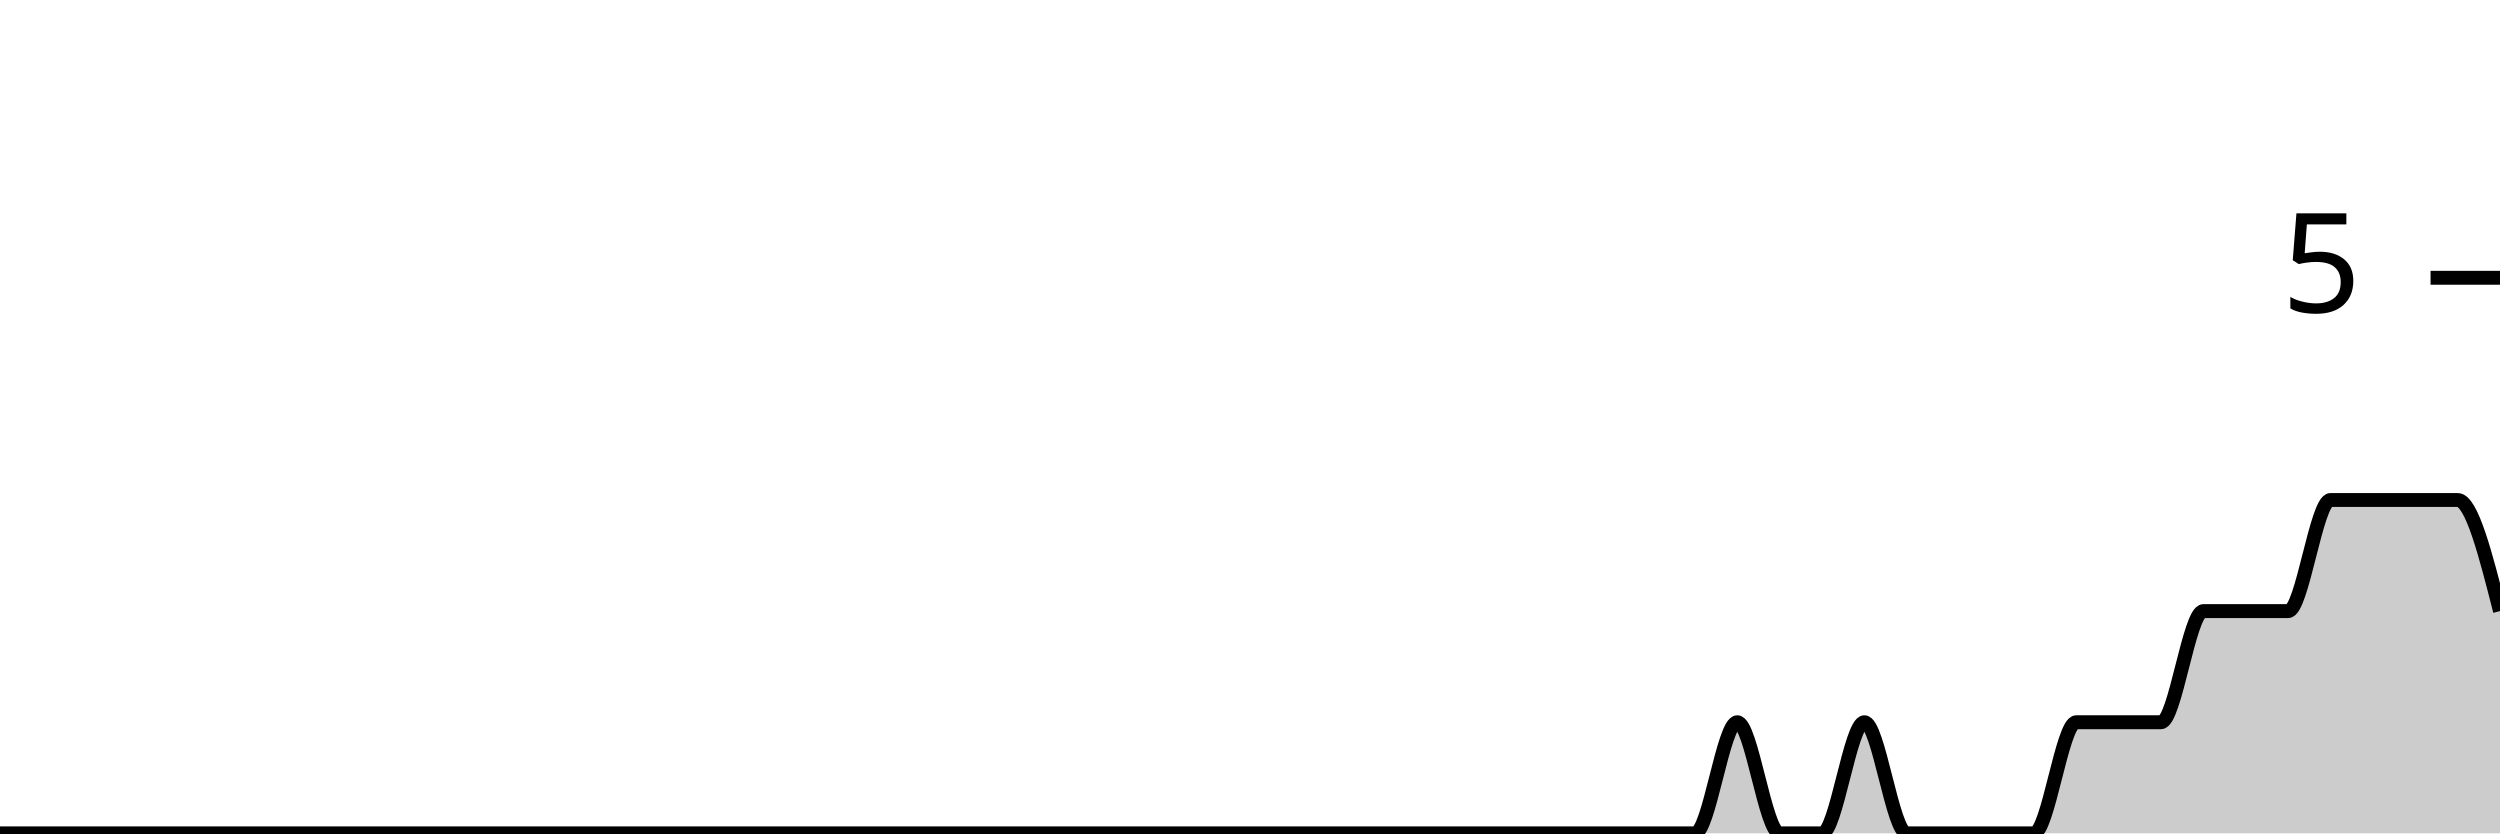
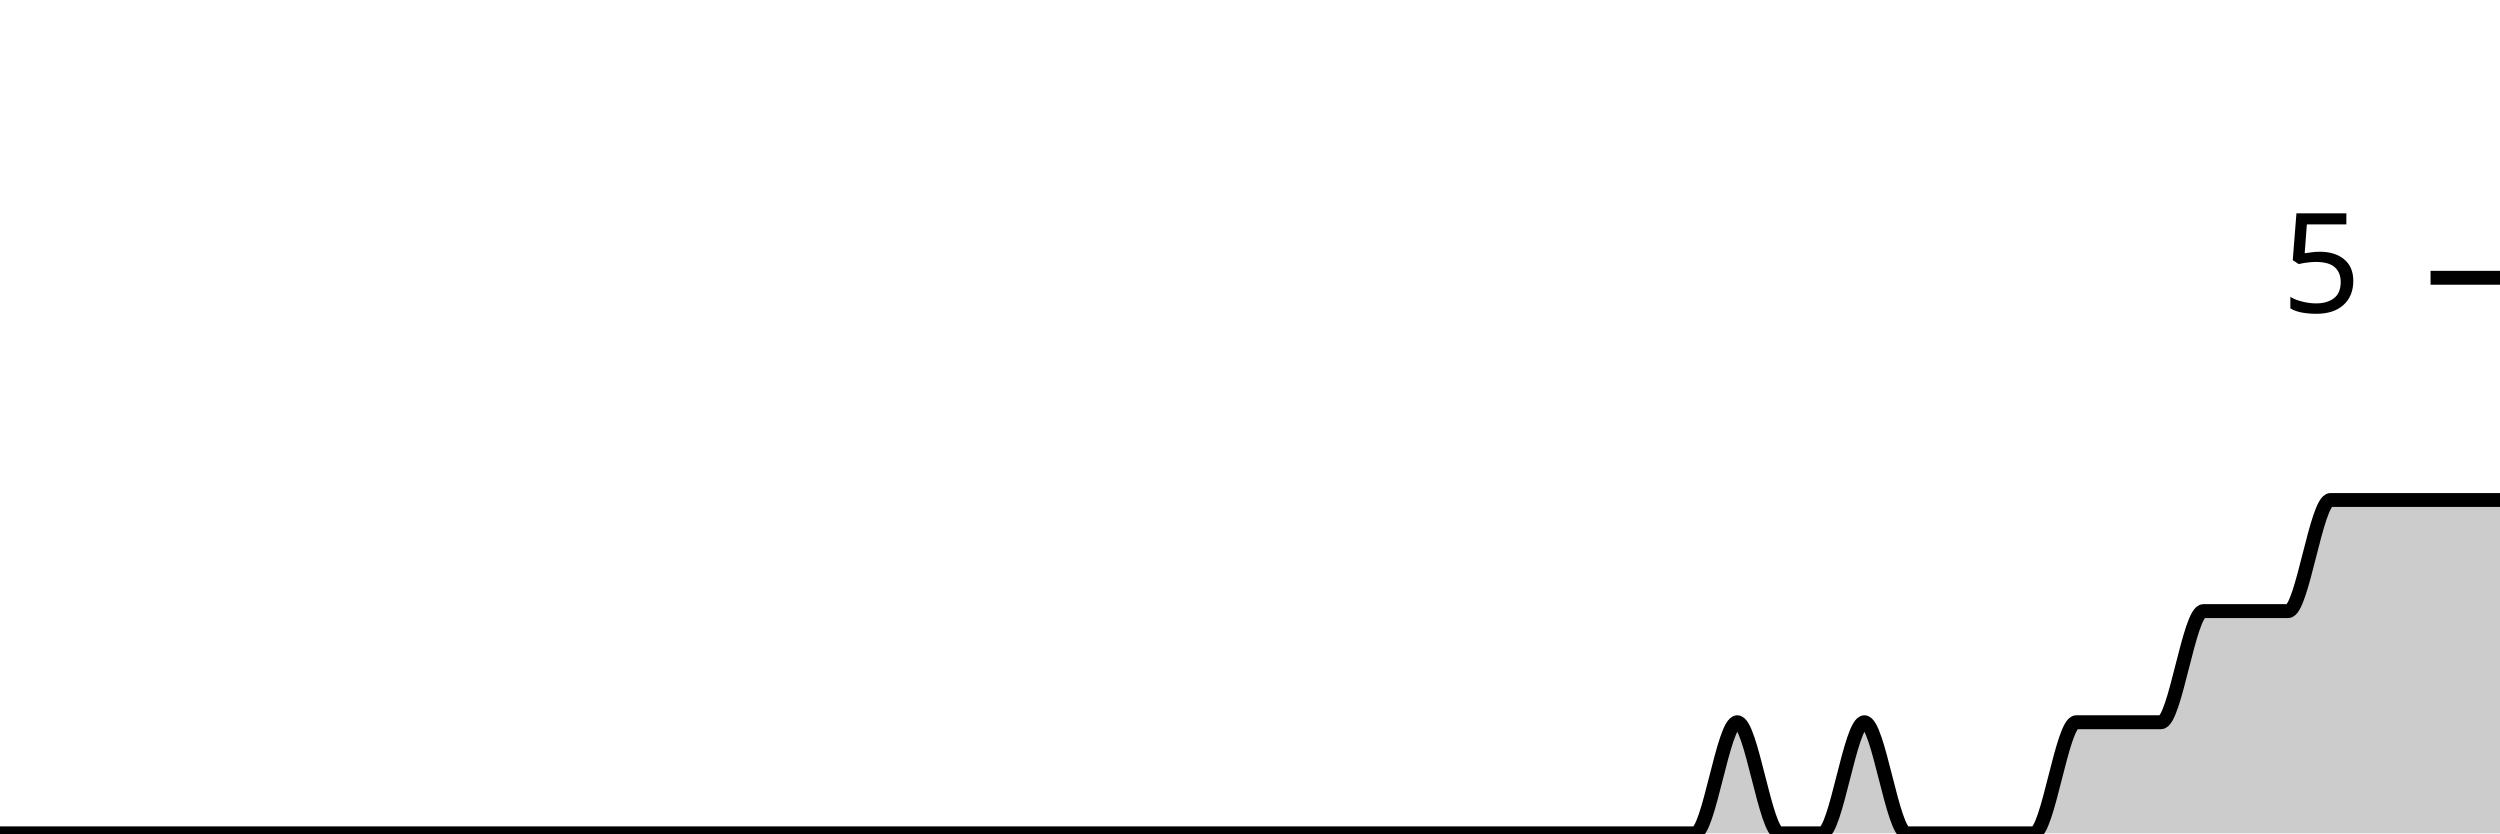
<svg xmlns="http://www.w3.org/2000/svg" viewBox="0 0 180 60">
  <g transform="translate(0,20)">
-     <path class="area" fill="rgba(0, 0, 0, 0.2)" d="M0,40C1.017,40,2.034,40,3.051,40C4.068,40,5.085,40,6.102,40C7.119,40,8.136,40,9.153,40C10.169,40,11.186,40,12.203,40C13.22,40,14.237,40,15.254,40C16.271,40,17.288,40,18.305,40C19.322,40,20.339,40,21.356,40C22.373,40,23.39,40,24.407,40C25.424,40,26.441,40,27.458,40C28.475,40,29.492,40,30.508,40C31.525,40,32.542,40,33.559,40C34.576,40,35.593,40,36.61,40C37.627,40,38.644,40,39.661,40C40.678,40,41.695,40,42.712,40C43.729,40,44.746,40,45.763,40C46.78,40,47.797,40,48.814,40C49.831,40,50.847,40,51.864,40C52.881,40,53.898,40,54.915,40C55.932,40,56.949,40,57.966,40C58.983,40,60,40,61.017,40C62.034,40,63.051,40,64.068,40C65.085,40,66.102,40,67.119,40C68.136,40,69.153,40,70.169,40C71.186,40,72.203,40,73.22,40C74.237,40,75.254,40,76.271,40C77.288,40,78.305,40,79.322,40C80.339,40,81.356,40,82.373,40C83.39,40,84.407,40,85.424,40C86.441,40,87.458,40,88.475,40C89.492,40,90.508,40,91.525,40C92.542,40,93.559,40,94.576,40C95.593,40,96.61,40,97.627,40C98.644,40,99.661,40,100.678,40C101.695,40,102.712,40,103.729,40C104.746,40,105.763,40,106.78,40C107.797,40,108.814,40,109.831,40C110.847,40,111.864,40,112.881,40C113.898,40,114.915,40,115.932,40C116.949,40,117.966,40,118.983,40C120,40,121.017,40,122.034,40C123.051,40,124.068,32,125.085,32C126.102,32,127.119,40,128.136,40C129.153,40,130.169,40,131.186,40C132.203,40,133.22,32,134.237,32C135.254,32,136.271,40,137.288,40C138.305,40,139.322,40,140.339,40C141.356,40,142.373,40,143.39,40C144.407,40,145.424,40,146.441,40C147.458,40,148.475,32,149.492,32C150.508,32,151.525,32,152.542,32C153.559,32,154.576,32,155.593,32C156.61,32,157.627,24,158.644,24C159.661,24,160.678,24,161.695,24C162.712,24,163.729,24,164.746,24C165.763,24,166.78,16,167.797,16C168.814,16,169.831,16,170.847,16C171.864,16,172.881,16,173.898,16C174.915,16,175.932,16,176.949,16C177.966,16,178.983,20,180,24L180,40C178.983,40,177.966,40,176.949,40C175.932,40,174.915,40,173.898,40C172.881,40,171.864,40,170.847,40C169.831,40,168.814,40,167.797,40C166.78,40,165.763,40,164.746,40C163.729,40,162.712,40,161.695,40C160.678,40,159.661,40,158.644,40C157.627,40,156.61,40,155.593,40C154.576,40,153.559,40,152.542,40C151.525,40,150.508,40,149.492,40C148.475,40,147.458,40,146.441,40C145.424,40,144.407,40,143.39,40C142.373,40,141.356,40,140.339,40C139.322,40,138.305,40,137.288,40C136.271,40,135.254,40,134.237,40C133.22,40,132.203,40,131.186,40C130.169,40,129.153,40,128.136,40C127.119,40,126.102,40,125.085,40C124.068,40,123.051,40,122.034,40C121.017,40,120,40,118.983,40C117.966,40,116.949,40,115.932,40C114.915,40,113.898,40,112.881,40C111.864,40,110.847,40,109.831,40C108.814,40,107.797,40,106.78,40C105.763,40,104.746,40,103.729,40C102.712,40,101.695,40,100.678,40C99.661,40,98.644,40,97.627,40C96.61,40,95.593,40,94.576,40C93.559,40,92.542,40,91.525,40C90.508,40,89.492,40,88.475,40C87.458,40,86.441,40,85.424,40C84.407,40,83.39,40,82.373,40C81.356,40,80.339,40,79.322,40C78.305,40,77.288,40,76.271,40C75.254,40,74.237,40,73.22,40C72.203,40,71.186,40,70.169,40C69.153,40,68.136,40,67.119,40C66.102,40,65.085,40,64.068,40C63.051,40,62.034,40,61.017,40C60,40,58.983,40,57.966,40C56.949,40,55.932,40,54.915,40C53.898,40,52.881,40,51.864,40C50.847,40,49.831,40,48.814,40C47.797,40,46.78,40,45.763,40C44.746,40,43.729,40,42.712,40C41.695,40,40.678,40,39.661,40C38.644,40,37.627,40,36.61,40C35.593,40,34.576,40,33.559,40C32.542,40,31.525,40,30.508,40C29.492,40,28.475,40,27.458,40C26.441,40,25.424,40,24.407,40C23.39,40,22.373,40,21.356,40C20.339,40,19.322,40,18.305,40C17.288,40,16.271,40,15.254,40C14.237,40,13.22,40,12.203,40C11.186,40,10.169,40,9.153,40C8.136,40,7.119,40,6.102,40C5.085,40,4.068,40,3.051,40C2.034,40,1.017,40,0,40Z" />
-     <path class="line" stroke="black" fill="none" d="M0,40C1.017,40,2.034,40,3.051,40C4.068,40,5.085,40,6.102,40C7.119,40,8.136,40,9.153,40C10.169,40,11.186,40,12.203,40C13.22,40,14.237,40,15.254,40C16.271,40,17.288,40,18.305,40C19.322,40,20.339,40,21.356,40C22.373,40,23.39,40,24.407,40C25.424,40,26.441,40,27.458,40C28.475,40,29.492,40,30.508,40C31.525,40,32.542,40,33.559,40C34.576,40,35.593,40,36.61,40C37.627,40,38.644,40,39.661,40C40.678,40,41.695,40,42.712,40C43.729,40,44.746,40,45.763,40C46.78,40,47.797,40,48.814,40C49.831,40,50.847,40,51.864,40C52.881,40,53.898,40,54.915,40C55.932,40,56.949,40,57.966,40C58.983,40,60,40,61.017,40C62.034,40,63.051,40,64.068,40C65.085,40,66.102,40,67.119,40C68.136,40,69.153,40,70.169,40C71.186,40,72.203,40,73.22,40C74.237,40,75.254,40,76.271,40C77.288,40,78.305,40,79.322,40C80.339,40,81.356,40,82.373,40C83.39,40,84.407,40,85.424,40C86.441,40,87.458,40,88.475,40C89.492,40,90.508,40,91.525,40C92.542,40,93.559,40,94.576,40C95.593,40,96.61,40,97.627,40C98.644,40,99.661,40,100.678,40C101.695,40,102.712,40,103.729,40C104.746,40,105.763,40,106.78,40C107.797,40,108.814,40,109.831,40C110.847,40,111.864,40,112.881,40C113.898,40,114.915,40,115.932,40C116.949,40,117.966,40,118.983,40C120,40,121.017,40,122.034,40C123.051,40,124.068,32,125.085,32C126.102,32,127.119,40,128.136,40C129.153,40,130.169,40,131.186,40C132.203,40,133.22,32,134.237,32C135.254,32,136.271,40,137.288,40C138.305,40,139.322,40,140.339,40C141.356,40,142.373,40,143.39,40C144.407,40,145.424,40,146.441,40C147.458,40,148.475,32,149.492,32C150.508,32,151.525,32,152.542,32C153.559,32,154.576,32,155.593,32C156.61,32,157.627,24,158.644,24C159.661,24,160.678,24,161.695,24C162.712,24,163.729,24,164.746,24C165.763,24,166.78,16,167.797,16C168.814,16,169.831,16,170.847,16C171.864,16,172.881,16,173.898,16C174.915,16,175.932,16,176.949,16C177.966,16,178.983,20,180,24" />
+     <path class="area" fill="rgba(0, 0, 0, 0.2)" d="M0,40C1.017,40,2.034,40,3.051,40C4.068,40,5.085,40,6.102,40C7.119,40,8.136,40,9.153,40C10.169,40,11.186,40,12.203,40C13.22,40,14.237,40,15.254,40C16.271,40,17.288,40,18.305,40C19.322,40,20.339,40,21.356,40C22.373,40,23.39,40,24.407,40C25.424,40,26.441,40,27.458,40C28.475,40,29.492,40,30.508,40C31.525,40,32.542,40,33.559,40C34.576,40,35.593,40,36.61,40C37.627,40,38.644,40,39.661,40C40.678,40,41.695,40,42.712,40C43.729,40,44.746,40,45.763,40C46.78,40,47.797,40,48.814,40C49.831,40,50.847,40,51.864,40C52.881,40,53.898,40,54.915,40C55.932,40,56.949,40,57.966,40C58.983,40,60,40,61.017,40C62.034,40,63.051,40,64.068,40C65.085,40,66.102,40,67.119,40C68.136,40,69.153,40,70.169,40C71.186,40,72.203,40,73.22,40C74.237,40,75.254,40,76.271,40C77.288,40,78.305,40,79.322,40C80.339,40,81.356,40,82.373,40C83.39,40,84.407,40,85.424,40C86.441,40,87.458,40,88.475,40C89.492,40,90.508,40,91.525,40C92.542,40,93.559,40,94.576,40C95.593,40,96.61,40,97.627,40C98.644,40,99.661,40,100.678,40C101.695,40,102.712,40,103.729,40C104.746,40,105.763,40,106.78,40C107.797,40,108.814,40,109.831,40C110.847,40,111.864,40,112.881,40C113.898,40,114.915,40,115.932,40C116.949,40,117.966,40,118.983,40C120,40,121.017,40,122.034,40C123.051,40,124.068,32,125.085,32C126.102,32,127.119,40,128.136,40C129.153,40,130.169,40,131.186,40C132.203,40,133.22,32,134.237,32C135.254,32,136.271,40,137.288,40C138.305,40,139.322,40,140.339,40C141.356,40,142.373,40,143.39,40C144.407,40,145.424,40,146.441,40C147.458,40,148.475,32,149.492,32C150.508,32,151.525,32,152.542,32C153.559,32,154.576,32,155.593,32C156.61,32,157.627,24,158.644,24C159.661,24,160.678,24,161.695,24C162.712,24,163.729,24,164.746,24C165.763,24,166.78,16,167.797,16C168.814,16,169.831,16,170.847,16C171.864,16,172.881,16,173.898,16C174.915,16,175.932,16,176.949,16C177.966,16,178.983,16,180,16L180,40C178.983,40,177.966,40,176.949,40C175.932,40,174.915,40,173.898,40C172.881,40,171.864,40,170.847,40C169.831,40,168.814,40,167.797,40C166.78,40,165.763,40,164.746,40C163.729,40,162.712,40,161.695,40C160.678,40,159.661,40,158.644,40C157.627,40,156.61,40,155.593,40C154.576,40,153.559,40,152.542,40C151.525,40,150.508,40,149.492,40C148.475,40,147.458,40,146.441,40C145.424,40,144.407,40,143.39,40C142.373,40,141.356,40,140.339,40C139.322,40,138.305,40,137.288,40C136.271,40,135.254,40,134.237,40C133.22,40,132.203,40,131.186,40C130.169,40,129.153,40,128.136,40C127.119,40,126.102,40,125.085,40C124.068,40,123.051,40,122.034,40C121.017,40,120,40,118.983,40C117.966,40,116.949,40,115.932,40C114.915,40,113.898,40,112.881,40C111.864,40,110.847,40,109.831,40C108.814,40,107.797,40,106.78,40C105.763,40,104.746,40,103.729,40C102.712,40,101.695,40,100.678,40C99.661,40,98.644,40,97.627,40C96.61,40,95.593,40,94.576,40C93.559,40,92.542,40,91.525,40C90.508,40,89.492,40,88.475,40C87.458,40,86.441,40,85.424,40C84.407,40,83.39,40,82.373,40C81.356,40,80.339,40,79.322,40C78.305,40,77.288,40,76.271,40C75.254,40,74.237,40,73.22,40C72.203,40,71.186,40,70.169,40C69.153,40,68.136,40,67.119,40C66.102,40,65.085,40,64.068,40C63.051,40,62.034,40,61.017,40C60,40,58.983,40,57.966,40C56.949,40,55.932,40,54.915,40C53.898,40,52.881,40,51.864,40C50.847,40,49.831,40,48.814,40C47.797,40,46.78,40,45.763,40C44.746,40,43.729,40,42.712,40C41.695,40,40.678,40,39.661,40C38.644,40,37.627,40,36.61,40C35.593,40,34.576,40,33.559,40C32.542,40,31.525,40,30.508,40C29.492,40,28.475,40,27.458,40C26.441,40,25.424,40,24.407,40C23.39,40,22.373,40,21.356,40C20.339,40,19.322,40,18.305,40C17.288,40,16.271,40,15.254,40C14.237,40,13.22,40,12.203,40C11.186,40,10.169,40,9.153,40C8.136,40,7.119,40,6.102,40C5.085,40,4.068,40,3.051,40C2.034,40,1.017,40,0,40Z" />
+     <path class="line" stroke="black" fill="none" d="M0,40C1.017,40,2.034,40,3.051,40C4.068,40,5.085,40,6.102,40C7.119,40,8.136,40,9.153,40C10.169,40,11.186,40,12.203,40C13.22,40,14.237,40,15.254,40C16.271,40,17.288,40,18.305,40C19.322,40,20.339,40,21.356,40C22.373,40,23.39,40,24.407,40C25.424,40,26.441,40,27.458,40C28.475,40,29.492,40,30.508,40C31.525,40,32.542,40,33.559,40C34.576,40,35.593,40,36.61,40C37.627,40,38.644,40,39.661,40C40.678,40,41.695,40,42.712,40C43.729,40,44.746,40,45.763,40C46.78,40,47.797,40,48.814,40C49.831,40,50.847,40,51.864,40C52.881,40,53.898,40,54.915,40C55.932,40,56.949,40,57.966,40C58.983,40,60,40,61.017,40C62.034,40,63.051,40,64.068,40C65.085,40,66.102,40,67.119,40C68.136,40,69.153,40,70.169,40C71.186,40,72.203,40,73.22,40C74.237,40,75.254,40,76.271,40C77.288,40,78.305,40,79.322,40C80.339,40,81.356,40,82.373,40C83.39,40,84.407,40,85.424,40C86.441,40,87.458,40,88.475,40C89.492,40,90.508,40,91.525,40C92.542,40,93.559,40,94.576,40C95.593,40,96.61,40,97.627,40C98.644,40,99.661,40,100.678,40C101.695,40,102.712,40,103.729,40C104.746,40,105.763,40,106.78,40C107.797,40,108.814,40,109.831,40C110.847,40,111.864,40,112.881,40C113.898,40,114.915,40,115.932,40C116.949,40,117.966,40,118.983,40C120,40,121.017,40,122.034,40C123.051,40,124.068,32,125.085,32C126.102,32,127.119,40,128.136,40C129.153,40,130.169,40,131.186,40C132.203,40,133.22,32,134.237,32C135.254,32,136.271,40,137.288,40C138.305,40,139.322,40,140.339,40C141.356,40,142.373,40,143.39,40C144.407,40,145.424,40,146.441,40C147.458,40,148.475,32,149.492,32C150.508,32,151.525,32,152.542,32C153.559,32,154.576,32,155.593,32C156.61,32,157.627,24,158.644,24C159.661,24,160.678,24,161.695,24C162.712,24,163.729,24,164.746,24C165.763,24,166.78,16,167.797,16C168.814,16,169.831,16,170.847,16C171.864,16,172.881,16,173.898,16C174.915,16,175.932,16,176.949,16C177.966,16,178.983,16,180,16" />
    <path class="axis-ceiling" stroke-width="1" stroke="black" fill="none" d="M175,0L180,0" />
    <text class="axis-ceiling-label" font-family="sans-serif" text-anchor="end" font-size="10px" x="170" y="2.5">5</text>
  </g>
</svg>
